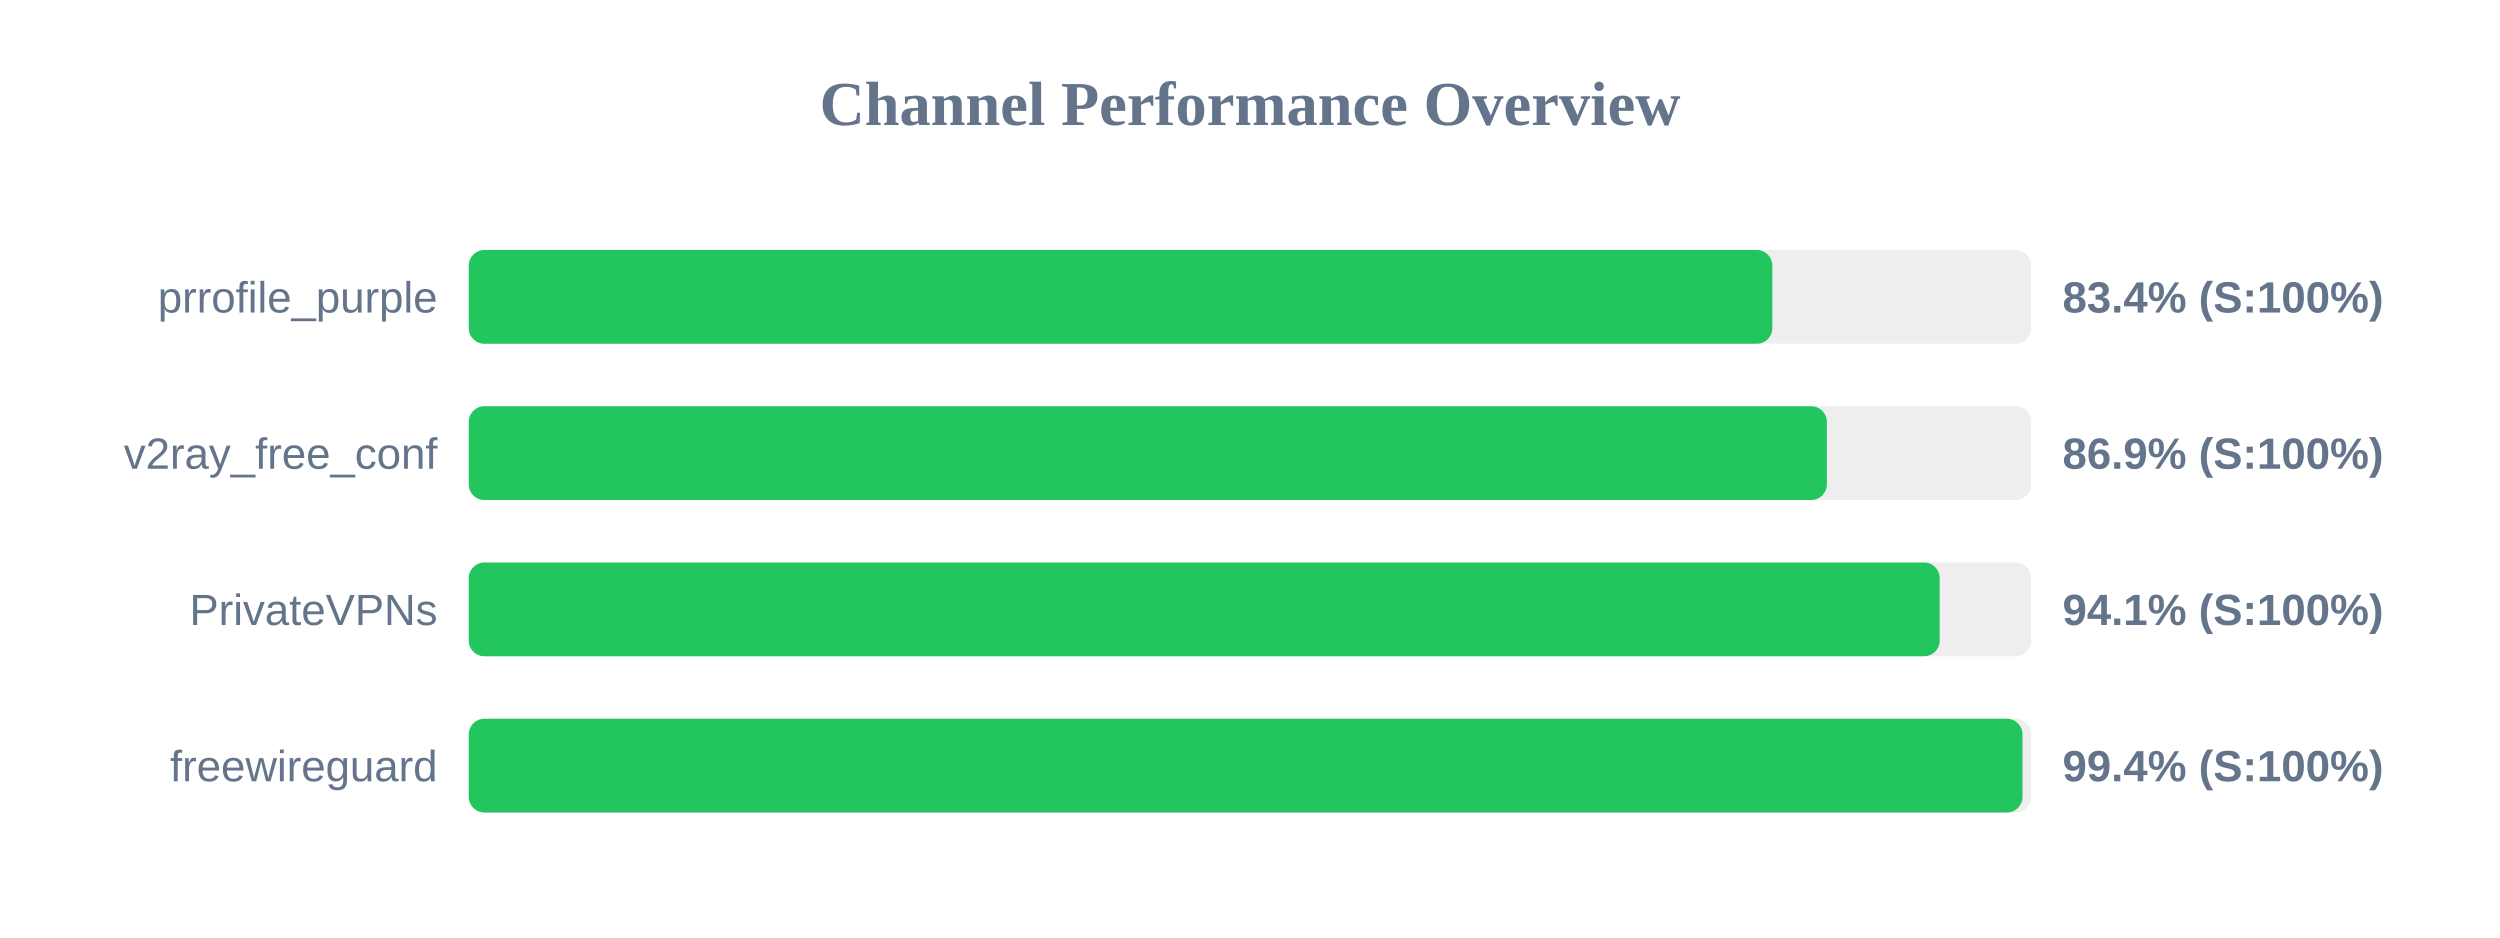
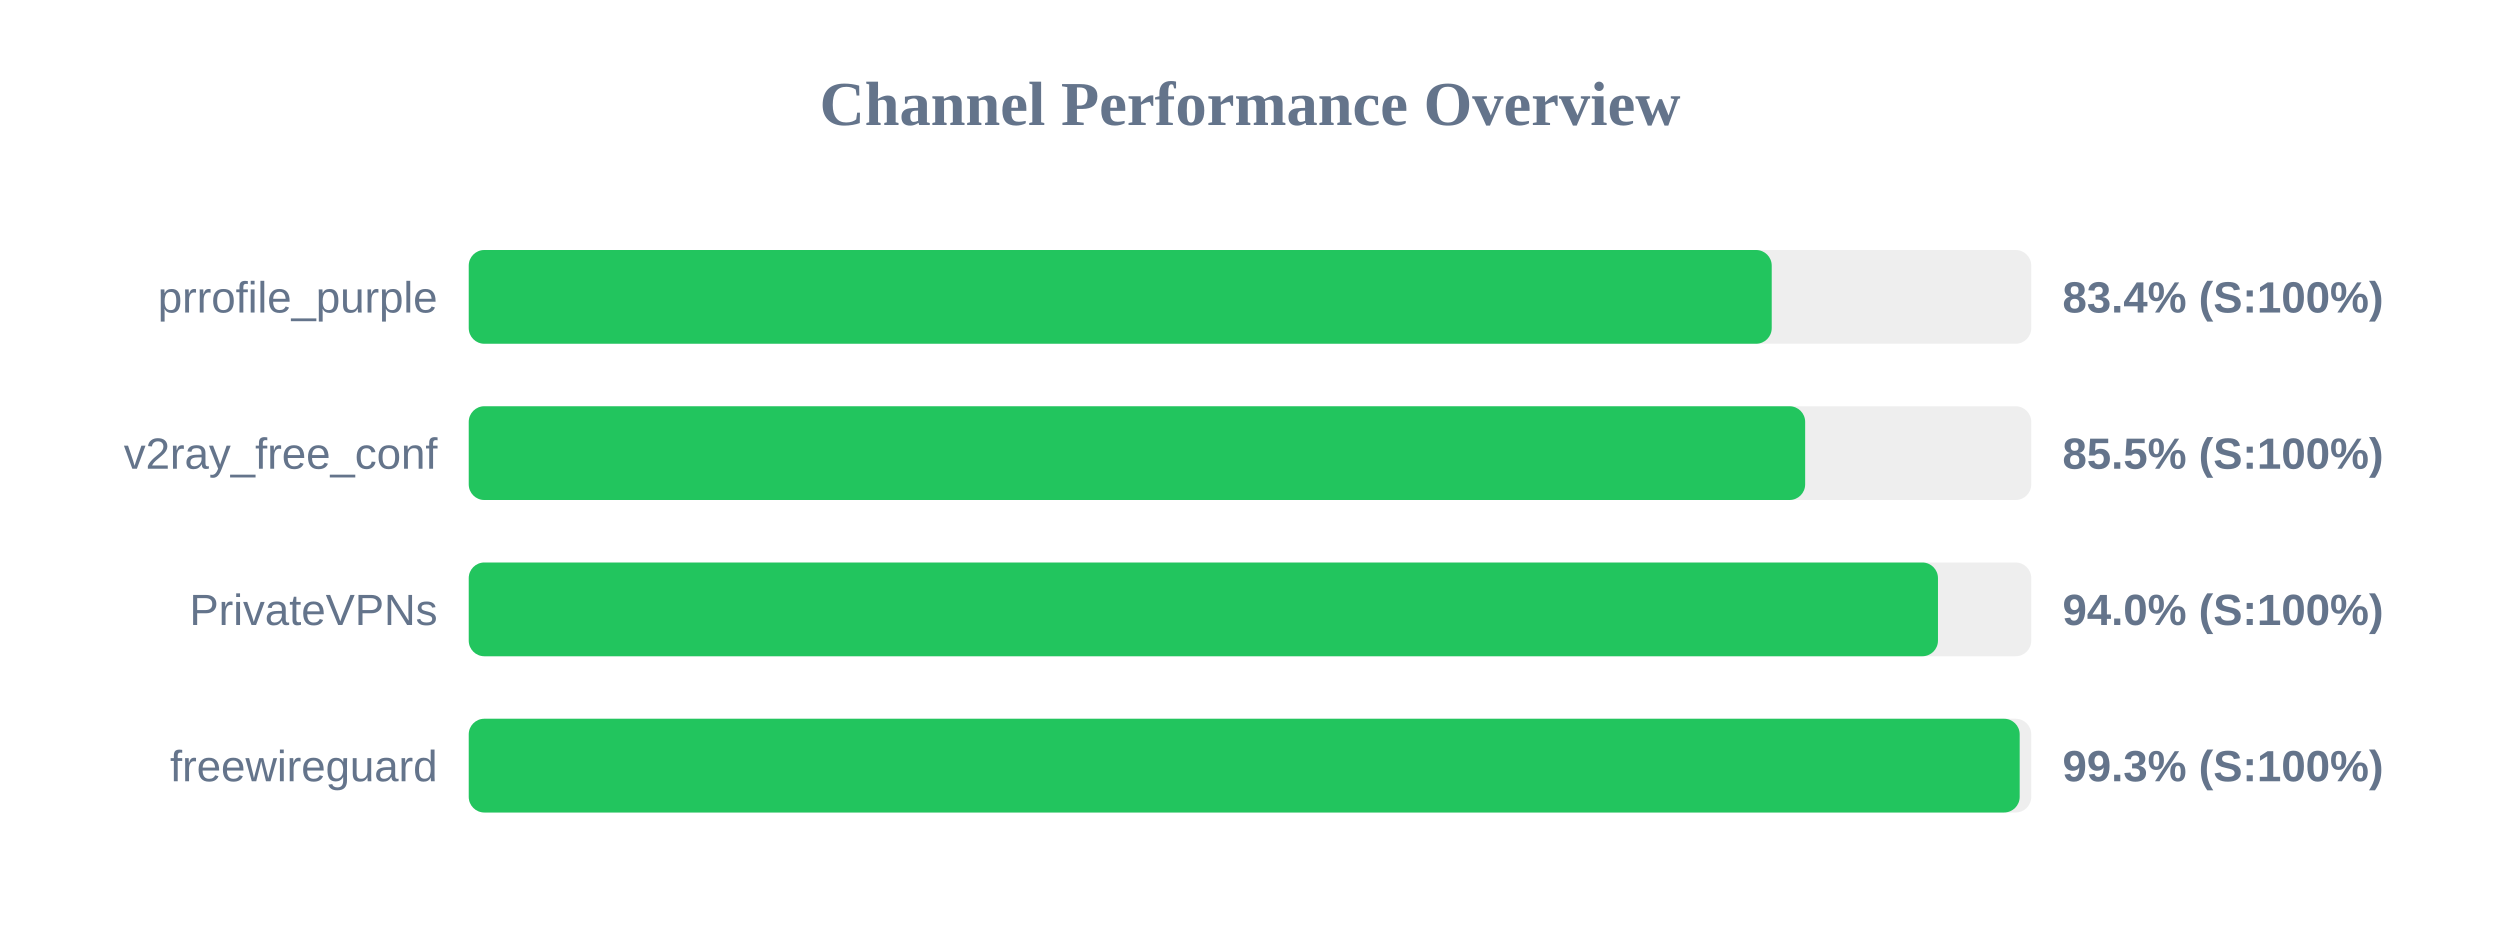
<svg xmlns="http://www.w3.org/2000/svg" width="800" height="300" version="1.1">
  <style>
        .row { font: 14px Arial; fill: #64748b; }
        .score { font: bold 14px Arial; fill: #64748b; }
    </style>
  <text x="400" y="40" text-anchor="middle" font-size="20px" font-weight="bold" fill="#64748b">Channel Performance Overview</text>
  <rect x="150" y="80" width="500" height="30" fill="#eee" rx="5" />
-   <rect x="150" y="80" width="417.15" height="30" fill="#22c55e" rx="5" />
+   <rect x="150" y="80" width="416.95" height="30" fill="#22c55e" rx="5" />
  <text x="140" y="100" text-anchor="end" class="row">prrofile_purple</text>
  <text x="660" y="100" text-anchor="start" class="score">83.4% (S:100%)</text>
  <rect x="150" y="130" width="500" height="30" fill="#eee" rx="5" />
-   <rect x="150" y="130" width="434.6" height="30" fill="#22c55e" rx="5" />
+   <rect x="150" y="130" width="427.65" height="30" fill="#22c55e" rx="5" />
  <text x="140" y="150" text-anchor="end" class="row">v2ray_free_conf</text>
-   <text x="660" y="150" text-anchor="start" class="score">86.9% (S:100%)</text>
+   <text x="660" y="150" text-anchor="start" class="score">85.5% (S:100%)</text>
  <rect x="150" y="180" width="500" height="30" fill="#eee" rx="5" />
-   <rect x="150" y="180" width="470.7" height="30" fill="#22c55e" rx="5" />
+   <rect x="150" y="180" width="470.15" height="30" fill="#22c55e" rx="5" />
  <text x="140" y="200" text-anchor="end" class="row">PrivateVPNs</text>
-   <text x="660" y="200" text-anchor="start" class="score">94.1% (S:100%)</text>
+   <text x="660" y="200" text-anchor="start" class="score">94.0% (S:100%)</text>
  <rect x="150" y="230" width="500" height="30" fill="#eee" rx="5" />
-   <rect x="150" y="230" width="497.2" height="30" fill="#22c55e" rx="5" />
+   <rect x="150" y="230" width="496.3" height="30" fill="#22c55e" rx="5" />
  <text x="140" y="250" text-anchor="end" class="row">freewireguard</text>
-   <text x="660" y="250" text-anchor="start" class="score">99.4% (S:100%)</text>
+   <text x="660" y="250" text-anchor="start" class="score">99.3% (S:100%)</text>
</svg>
